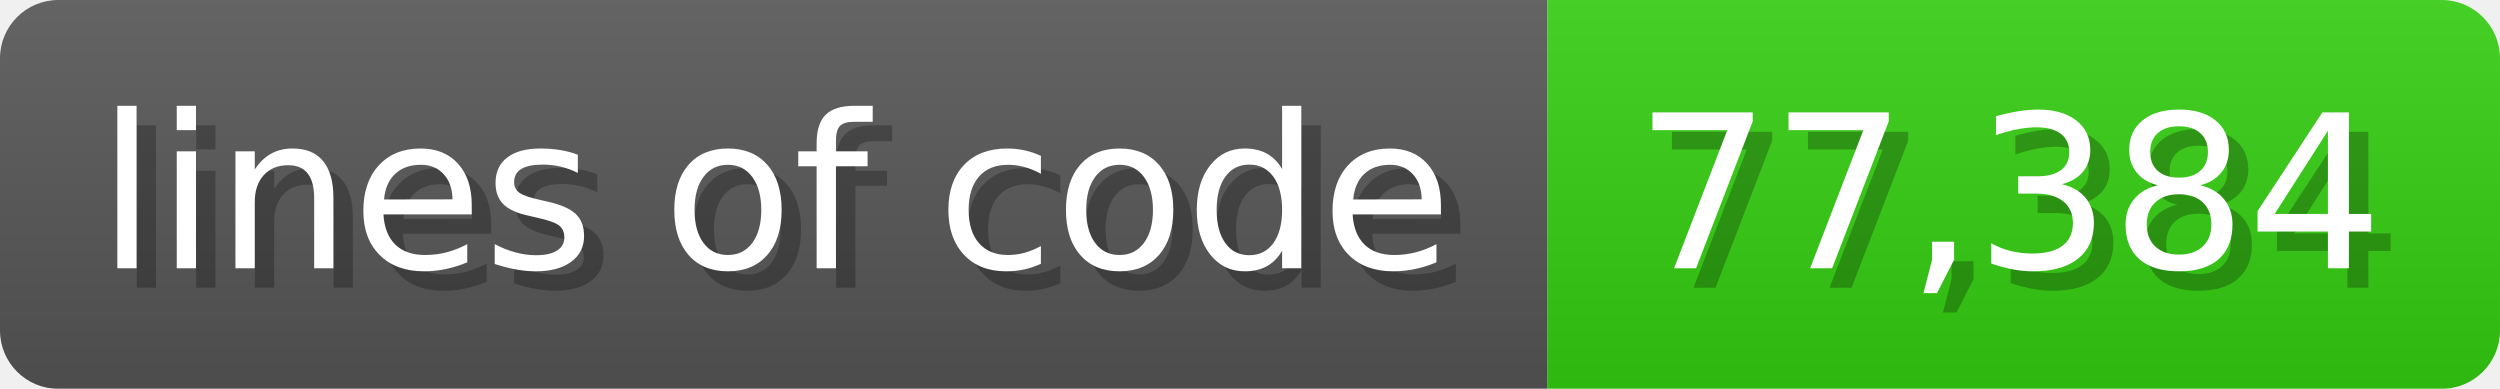
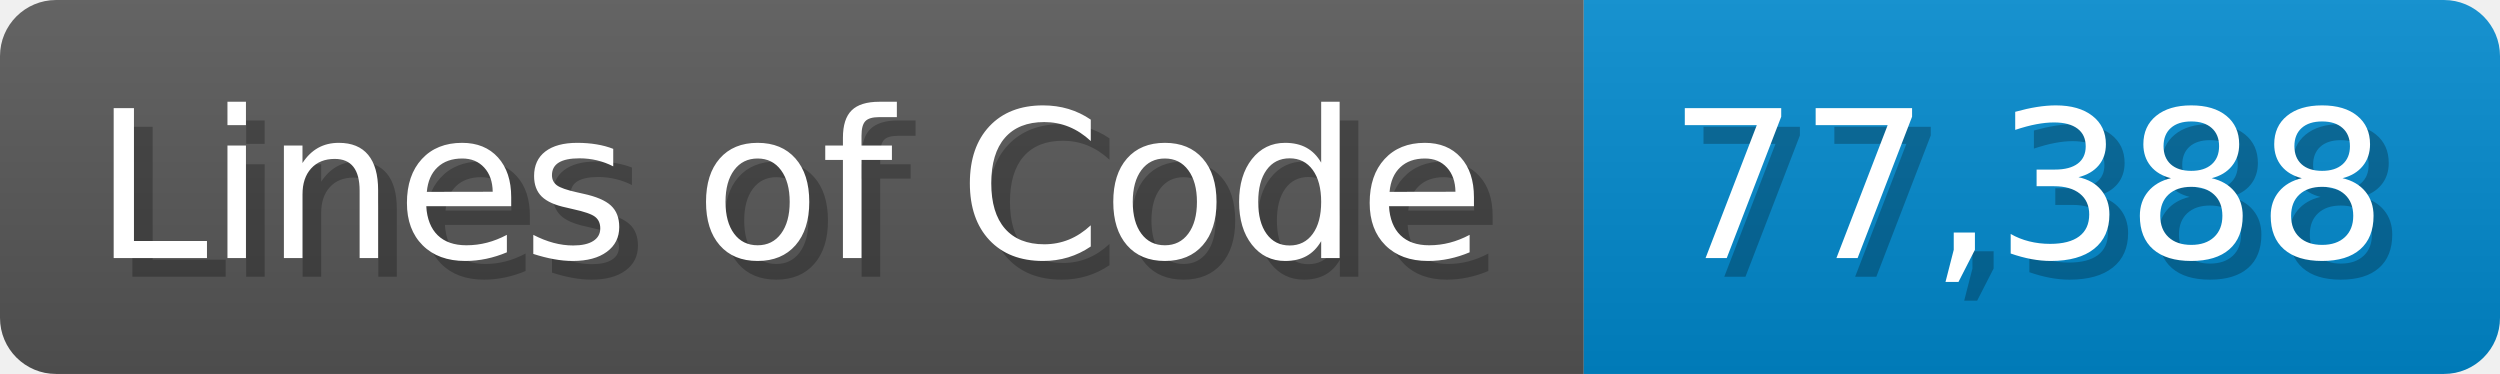
- <svg xmlns="http://www.w3.org/2000/svg" width="128.6" height="20" viewBox="0 0 1286 200">
+ <svg xmlns="http://www.w3.org/2000/svg" width="133.7" height="20" viewBox="0 0 1337 200">
  <linearGradient id="a" x2="0" y2="100%">
    <stop offset="0" stop-opacity=".1" stop-color="#EEE" />
    <stop offset="1" stop-opacity=".1" />
  </linearGradient>
  <mask id="m">
-     <rect width="1286" height="200" rx="30" fill="#FFF" />
+     <rect width="1337" height="200" rx="30" fill="#FFF" />
  </mask>
  <g mask="url(#m)">
-     <rect width="796" height="200" fill="#555" />
-     <rect width="490" height="200" fill="#3C1" x="796" />
-     <rect width="1286" height="200" fill="url(#a)" />
+     <rect width="847" height="200" fill="#555" />
+     <rect width="490" height="200" fill="#08C" x="847" />
+     <rect width="1337" height="200" fill="url(#a)" />
  </g>
  <g fill="#fff" text-anchor="start" font-family="Verdana,DejaVu Sans,sans-serif" font-size="110">
-     <text x="60" y="148" textLength="696" fill="#000" opacity="0.25">lines of code</text>
-     <text x="50" y="138" textLength="696">lines of code</text>
-     <text x="851" y="148" textLength="390" fill="#000" opacity="0.25">77,384</text>
-     <text x="841" y="138" textLength="390">77,384</text>
+     <text x="60" y="148" textLength="747" fill="#000" opacity="0.25">Lines of Code</text>
+     <text x="50" y="138" textLength="747">Lines of Code</text>
+     <text x="902" y="148" textLength="390" fill="#000" opacity="0.25">77,388</text>
+     <text x="892" y="138" textLength="390">77,388</text>
  </g>
</svg>
